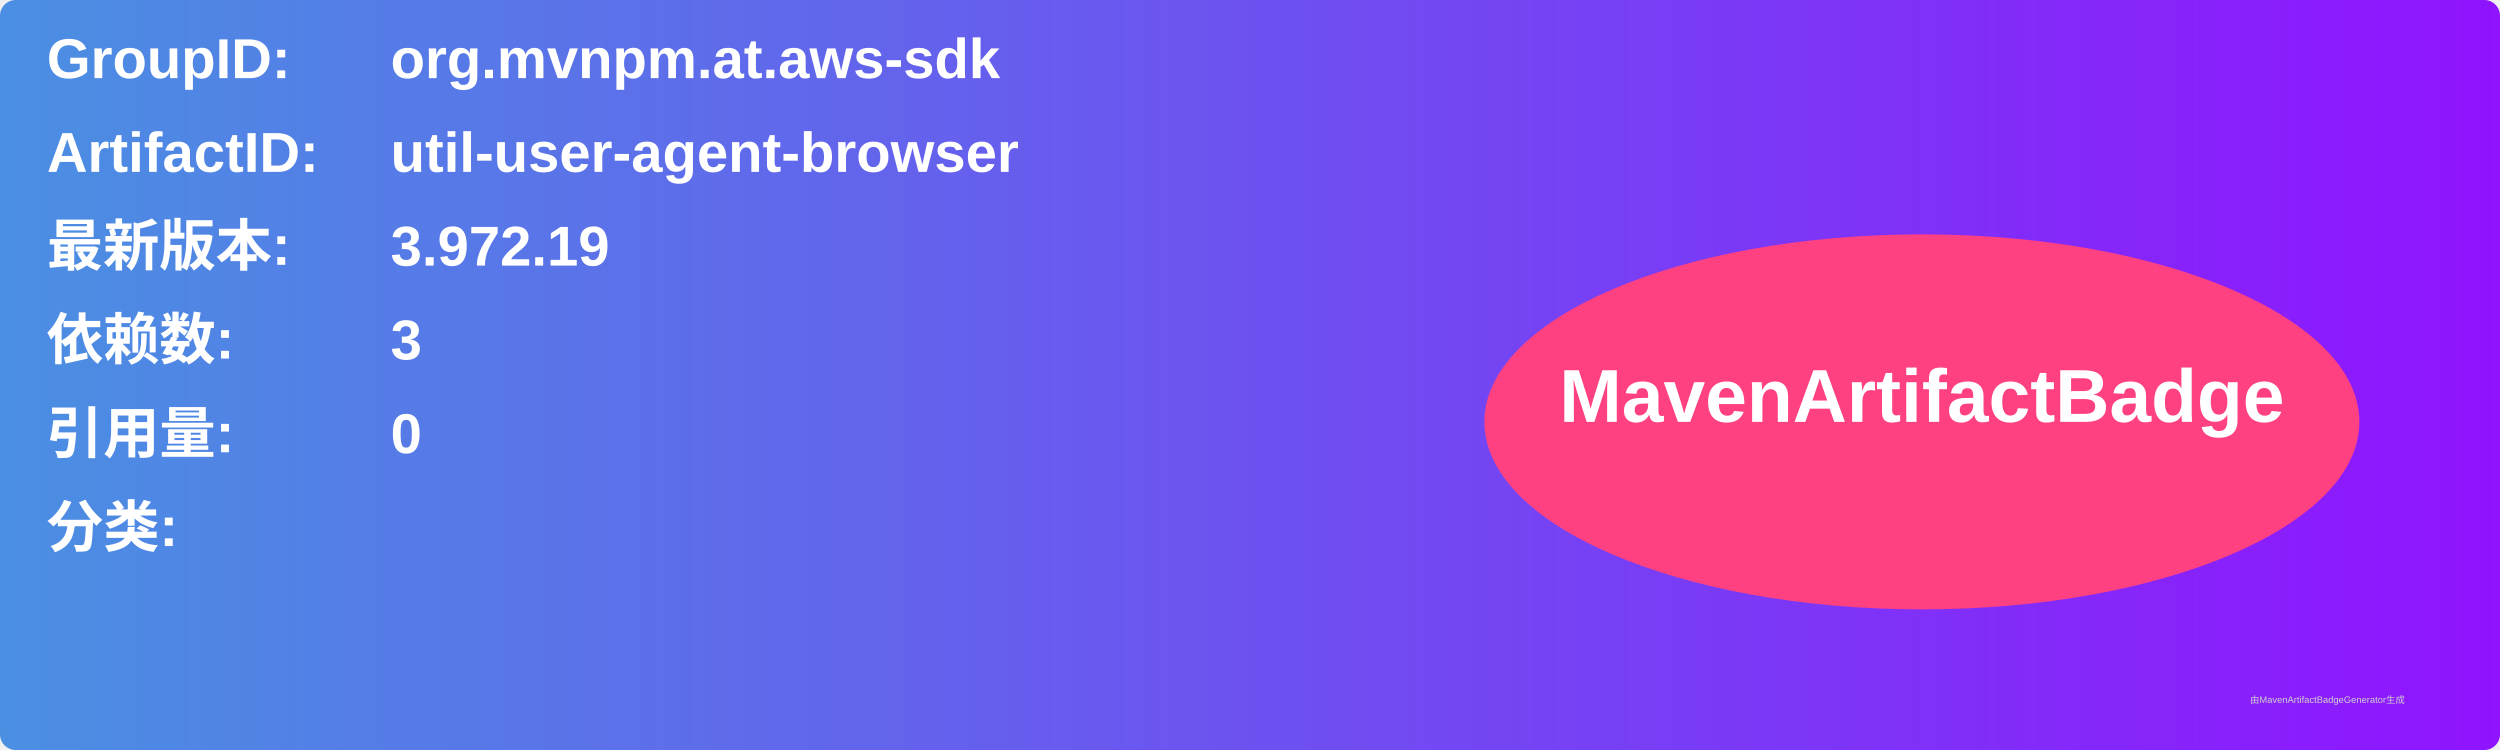
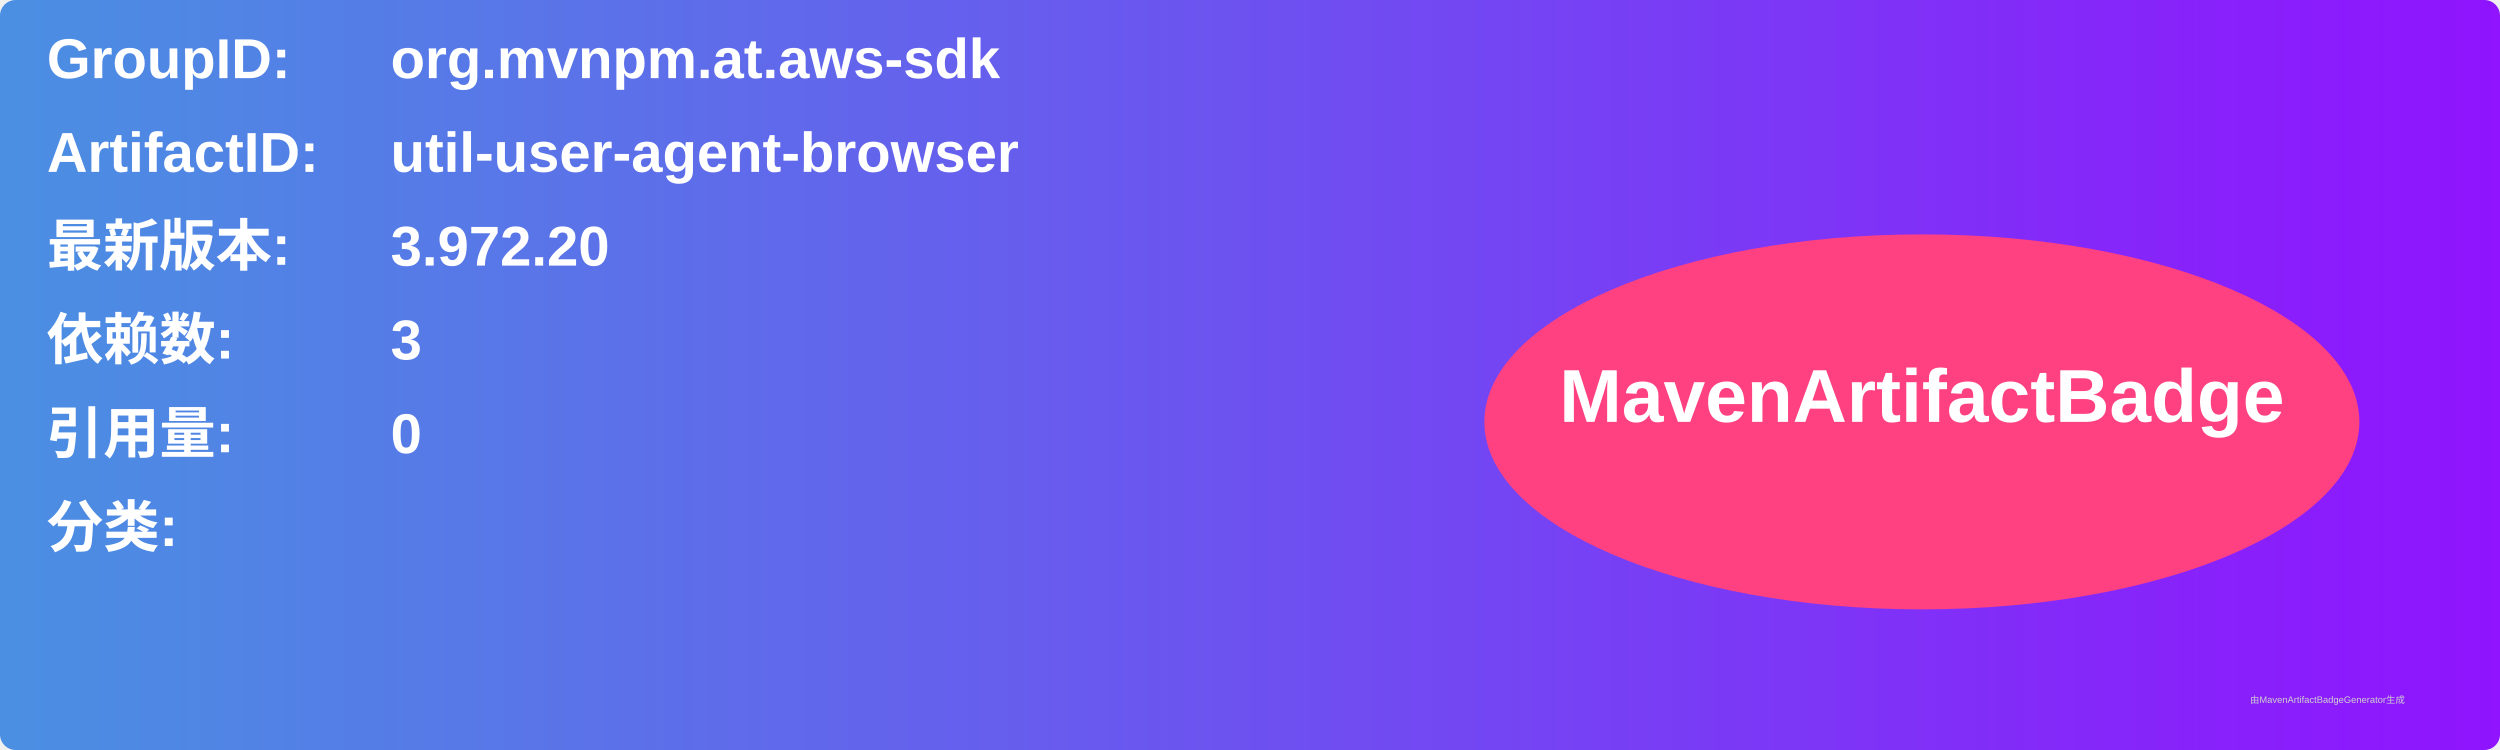
<svg xmlns="http://www.w3.org/2000/svg" width="800" height="240" viewBox="0 0 800 240">
  <linearGradient id="grad" x1="0%" y1="0%" x2="100%" y2="0%">
    <stop offset="0%" stop-color="#4a90e2" />
    <stop offset="100%" stop-color="#9013fe" />
  </linearGradient>
  <rect width="100%" height="100%" rx="5" ry="5" fill="url(#grad)" />
  <g transform="translate(15, 15)">
    <text x="0" y="10" font-family="Arial" font-size="18" fill="white" font-weight="bold" width="260">GroupID:</text>
    <text x="110" y="10" font-family="Arial" font-size="18" fill="white" font-weight="bold" width="460">org.mvnpm.at.aws-sdk</text>
    <text x="0" y="40" font-family="Arial" font-size="18" fill="white" font-weight="bold" width="260">ArtifactID:</text>
    <text x="110" y="40" font-family="Arial" font-size="18" fill="white" font-weight="bold" width="460">util-user-agent-browser</text>
    <text x="0" y="70" font-family="Arial" font-size="18" fill="white" font-weight="bold">最新版本:</text>
    <text x="110" y="70" font-family="Arial" font-size="18" fill="white" font-weight="bold">
-       <tspan font-weight="bold">3.972.19</tspan>
+       <tspan font-weight="bold">3.972.20</tspan>
    </text>
    <text x="0" y="100" font-family="Arial" font-size="18" fill="white" font-weight="bold">依赖数: </text>
    <text x="110" y="100" font-family="Arial" font-size="18" fill="white">
      <tspan font-weight="bold">3</tspan>
    </text>
    <text x="0" y="130" font-family="Arial" font-size="18" fill="white" font-weight="bold">引用量: </text>
    <text x="110" y="130" font-family="Arial" font-size="18" fill="white">
      <tspan font-weight="bold">0</tspan>
    </text>
    <text x="0" y="160" font-family="Arial" font-size="18" fill="white" font-weight="bold">分类:</text>
    <text x="10" y="190" font-family="Arial" font-size="10" fill="white">
      <tspan font-weight="bold" />
    </text>
    <ellipse cx="600" cy="120" rx="140" ry="60" fill="#ff4081" />
    <text x="600" y="120" text-anchor="middle" font-family="Arial" font-size="24" fill="white" font-weight="bold">MavenArtifactBadge</text>
  </g>
  <text x="720" y="225" font-family="Arial" font-size="3" fill="#d0d0d0">由MavenArtifactBadgeGenerator生成</text>
</svg>
